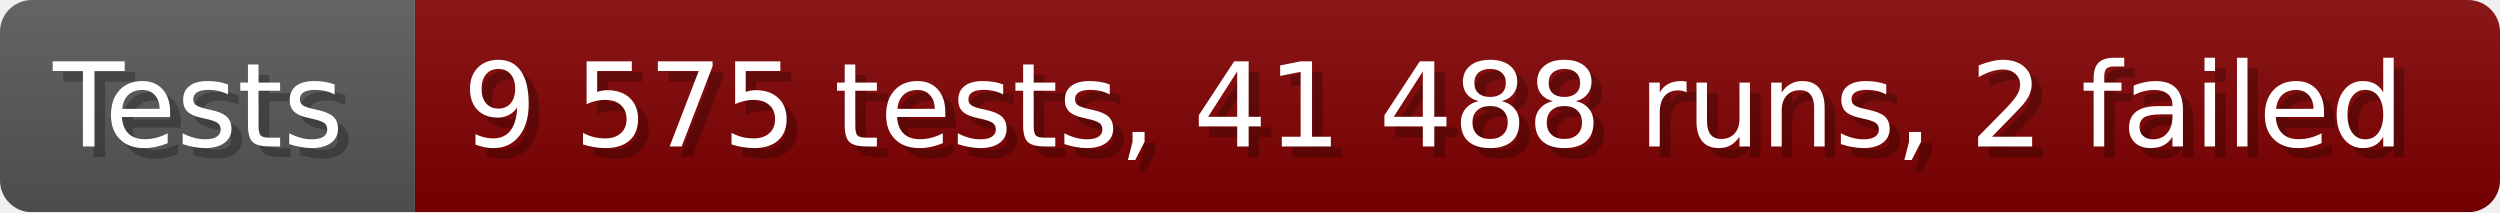
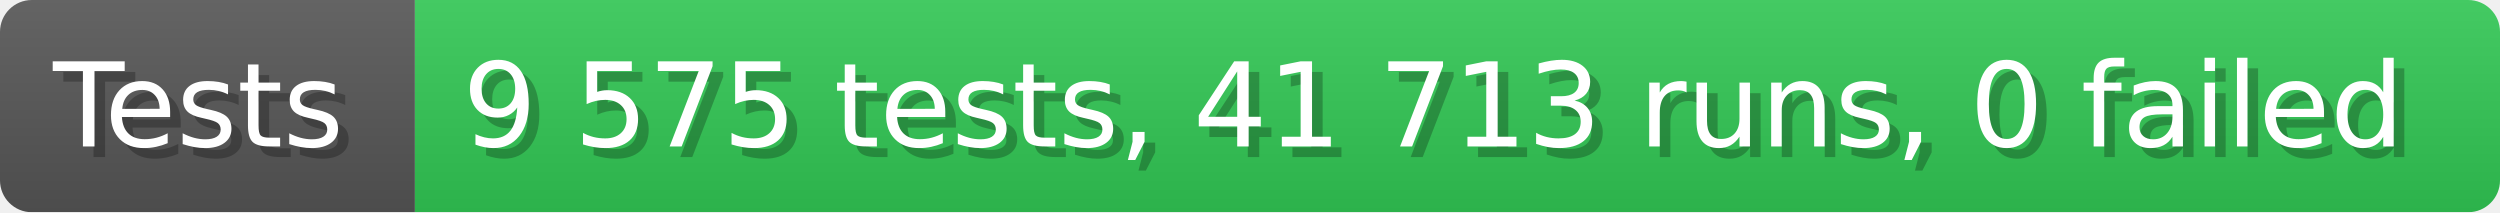
- <svg xmlns="http://www.w3.org/2000/svg" width="235.6" height="20" viewBox="0 0 2356 200" role="img" aria-label="Tests: 9 575 tests, 41 488 runs, 2 failed">
+ <svg xmlns="http://www.w3.org/2000/svg" width="235.6" height="20" viewBox="0 0 2356 200" role="img" aria-label="Tests: 9 575 tests, 41 713 runs, 0 failed">
  <linearGradient id="a" x2="0" y2="100%">
    <stop offset="0" stop-opacity=".1" stop-color="#EEE" />
    <stop offset="1" stop-opacity=".1" />
  </linearGradient>
  <mask id="m">
    <rect width="2356" height="200" rx="30" fill="#FFF" />
  </mask>
  <g mask="url(#m)">
    <rect width="391" height="200" fill="#555" />
-     <rect width="1965" height="200" fill="#800000" x="391" />
+     <rect width="1965" height="200" fill="#31c653" x="391" />
    <rect width="2356" height="200" fill="url(#a)" />
  </g>
  <g aria-hidden="true" fill="#fff" text-anchor="start" font-family="Verdana,DejaVu Sans,sans-serif" font-size="110">
    <text x="60" y="148" textLength="291" fill="#000" opacity="0.25">Tests</text>
    <text x="50" y="138" textLength="291">Tests</text>
-     <text x="446" y="148" textLength="1865" fill="#000" opacity="0.25">9 575 tests, 41 488 runs, 2 failed</text>
-     <text x="436" y="138" textLength="1865">9 575 tests, 41 488 runs, 2 failed</text>
+     <text x="446" y="148" textLength="1865" fill="#000" opacity="0.25">9 575 tests, 41 713 runs, 0 failed</text>
+     <text x="436" y="138" textLength="1865">9 575 tests, 41 713 runs, 0 failed</text>
  </g>
</svg>
